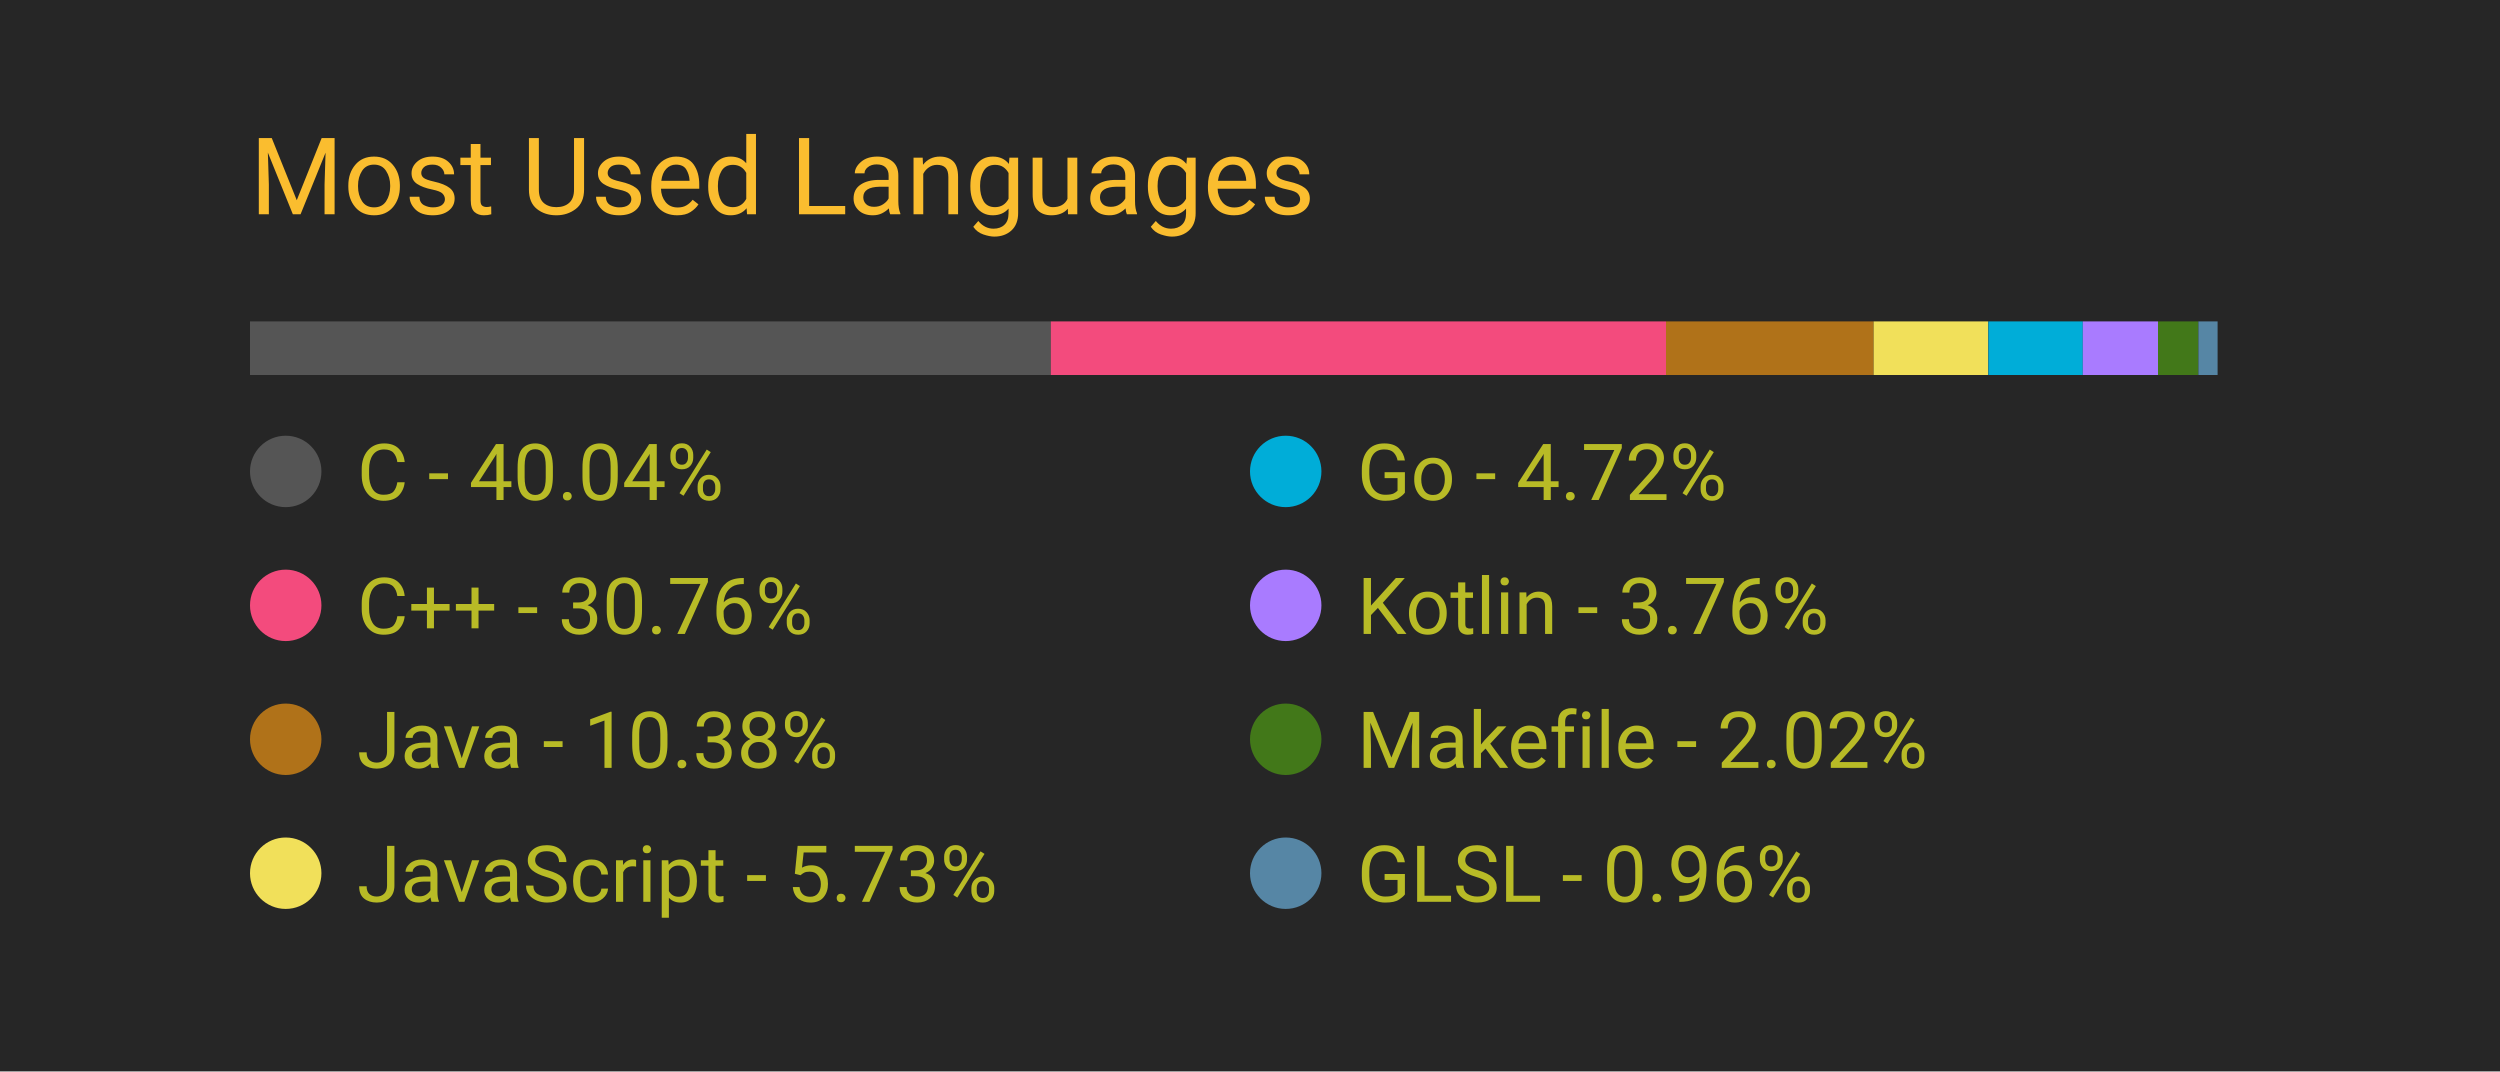
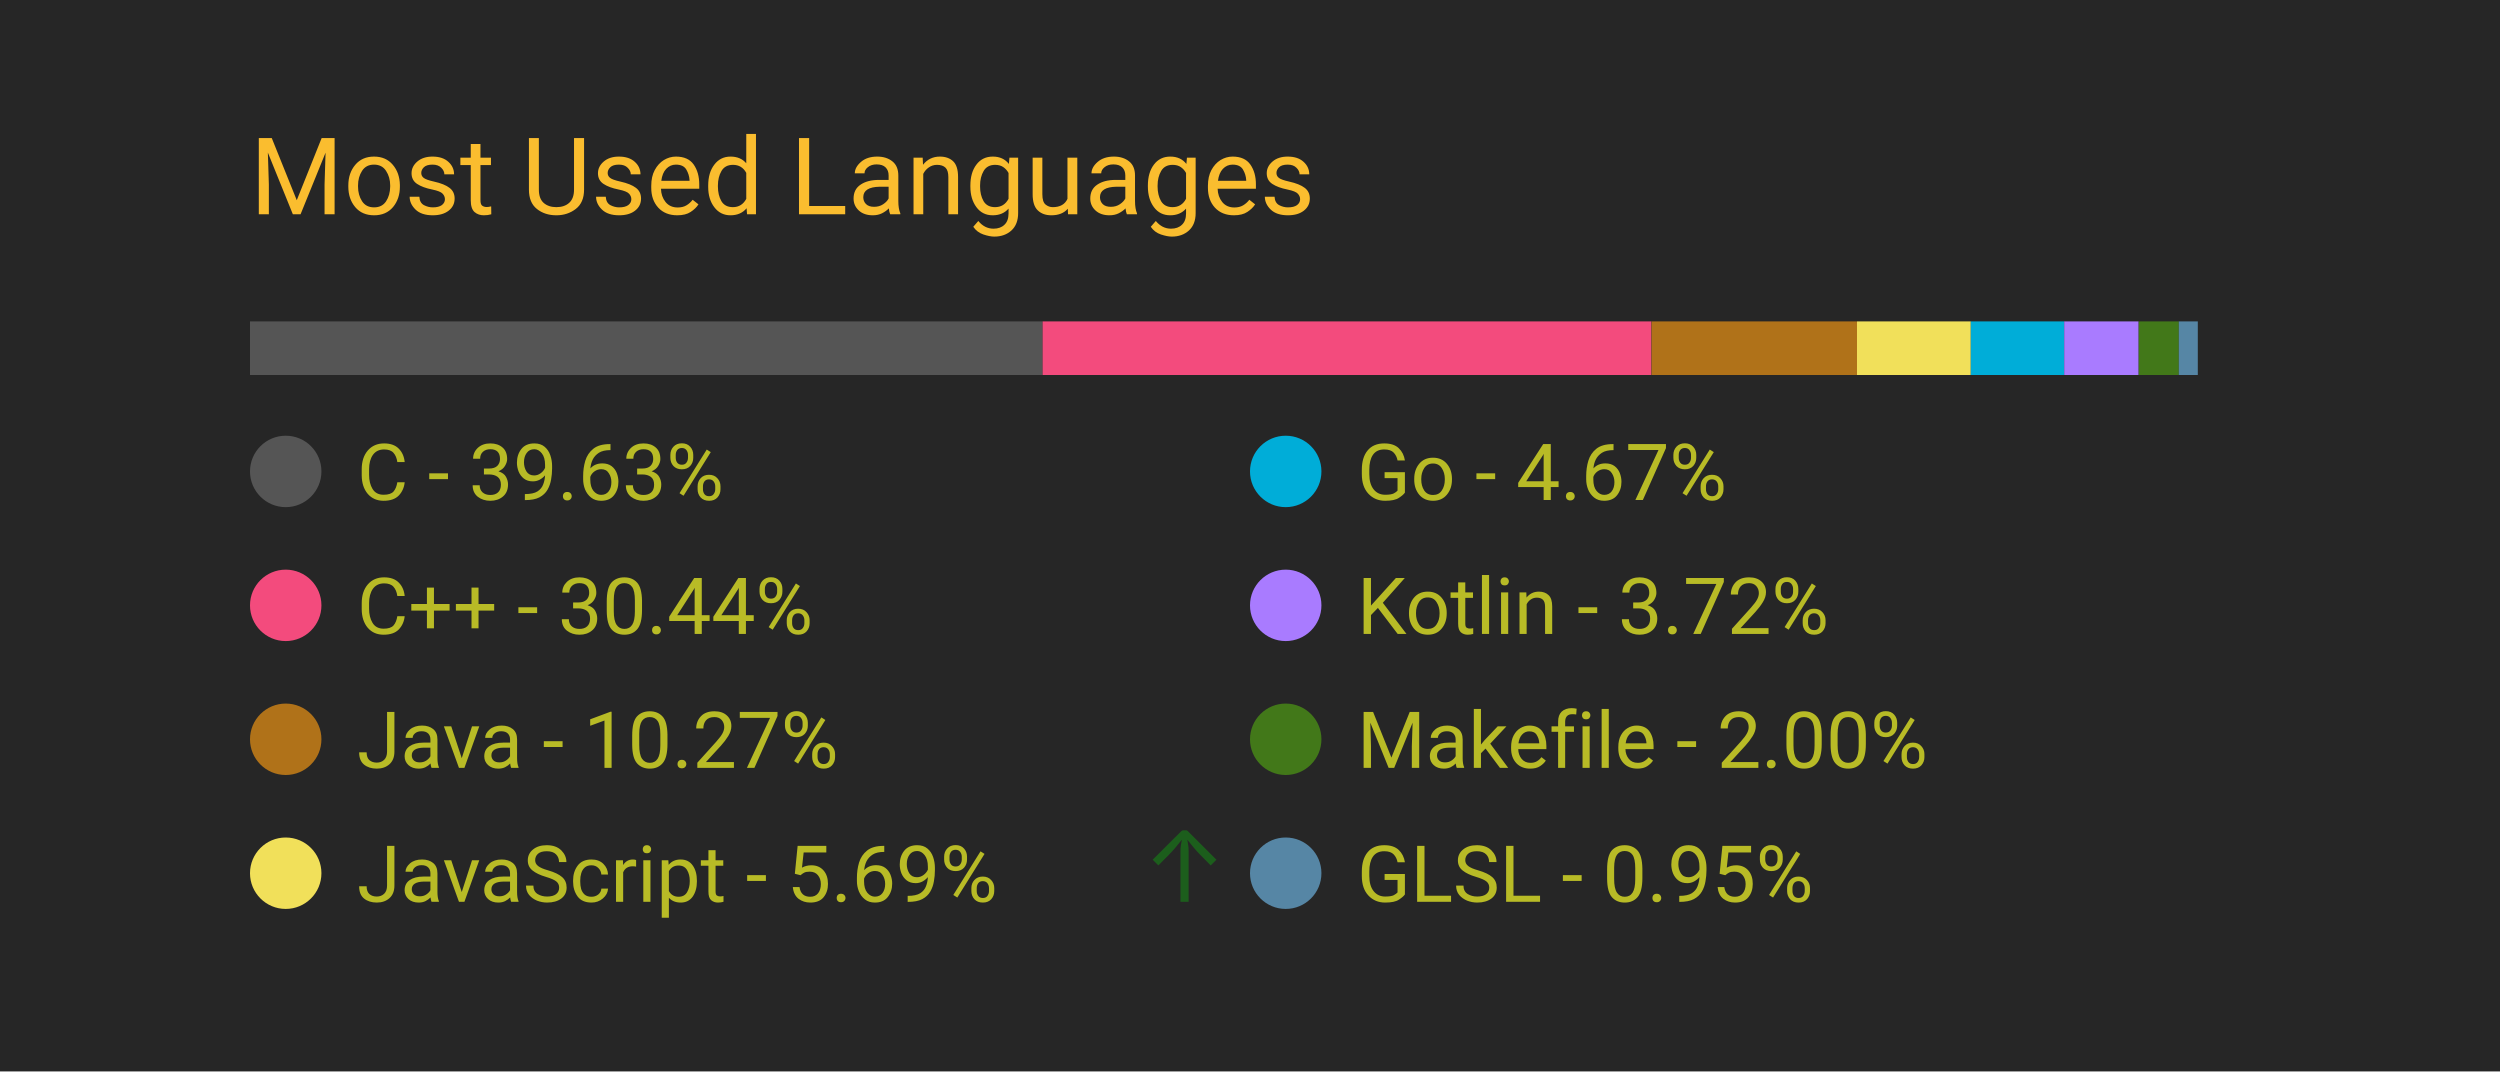
<svg xmlns="http://www.w3.org/2000/svg" width="350" height="150" viewBox="0 0 350 150">
  <style>
		.background {
			width: 100%;
			height: 100%;
			fill: #262626;
		}
		
		text {
			font-family: -apple-system, BlinkMacSystemFont, 'Segoe UI', Roboto, Oxygen, Ubuntu, Cantarell, 'Open Sans', 'Helvetica Neue', sans-serif;
		}

		.title {
			font-size: 15px;
			fill: #fabd2f;
		}

		.bar-segment {
			height: 100%;
		}

		.lang-name {
			font-size: 11px;
			fill: #b8bb26
		}

		.delta-arrow {
			font-size: 14px;
			fill: #00ff00;
		}
	</style>
  <rect class="background" />
  <text class="title" x="10%" y="20%">
		Most Used Languages
	</text>
  <svg x="10%" y="30%" width="80%" height="5%">
-     <rect class="bar-segment" x="0.00%" width="40.04%" fill="#555555" />
-     <rect class="bar-segment" x="40.04%" width="30.76%" fill="#f34b7d" />
-     <rect class="bar-segment" x="70.80%" width="10.38%" fill="#b07219" />
-     <rect class="bar-segment" x="81.18%" width="5.73%" fill="#f1e05a" />
-     <rect class="bar-segment" x="86.92%" width="4.72%" fill="#00ADD8" />
-     <rect class="bar-segment" x="91.64%" width="3.76%" fill="#A97BFF" />
-     <rect class="bar-segment" x="95.40%" width="2.02%" fill="#427819" />
-     <rect class="bar-segment" x="97.42%" width="0.96%" fill="#5686a5" />
+     <rect class="bar-segment" x="0.00%" width="39.63%" fill="#555555" />
+     <rect class="bar-segment" x="39.63%" width="30.44%" fill="#f34b7d" />
+     <rect class="bar-segment" x="70.08%" width="10.27%" fill="#b07219" />
+     <rect class="bar-segment" x="80.35%" width="5.69%" fill="#f1e05a" />
+     <rect class="bar-segment" x="86.04%" width="4.67%" fill="#00ADD8" />
+     <rect class="bar-segment" x="90.71%" width="3.72%" fill="#A97BFF" />
+     <rect class="bar-segment" x="94.44%" width="2.00%" fill="#427819" />
+     <rect class="bar-segment" x="96.44%" width="0.95%" fill="#5686a5" />
  </svg>
  <svg x="10%" y="40%" width="80%" height="50%">
    <svg y="0%" x="0%">
      <circle cx="5" cy="6" r="5" fill="#555555" />
      <text class="lang-name" x="15" y="10">
- 				C - 40.04%
+ 				C - 39.63%
			</text>
      <text class="delta-arrow" dx="125" y="10" style="opacity: 0.00%">
				↑
			</text>
    </svg>
    <svg y="25%" x="0%">
      <circle cx="5" cy="6" r="5" fill="#f34b7d" />
      <text class="lang-name" x="15" y="10">
- 				C++ - 30.76%
+ 				C++ - 30.44%
			</text>
      <text class="delta-arrow" dx="125" y="10" style="opacity: 0.00%">
				↑
			</text>
    </svg>
    <svg y="50%" x="0%">
      <circle cx="5" cy="6" r="5" fill="#b07219" />
      <text class="lang-name" x="15" y="10">
- 				Java - 10.38%
+ 				Java - 10.27%
			</text>
      <text class="delta-arrow" dx="125" y="10" style="opacity: 0.00%">
				↑
			</text>
    </svg>
    <svg y="75%" x="0%">
      <circle cx="5" cy="6" r="5" fill="#f1e05a" />
      <text class="lang-name" x="15" y="10">
- 				JavaScript - 5.73%
+ 				JavaScript - 5.69%
			</text>
-       <text class="delta-arrow" dx="125" y="10" style="opacity: 0.00%">
+       <text class="delta-arrow" dx="125" y="10" style="opacity: 25.99%">
				↑
			</text>
    </svg>
    <svg y="0%" x="50%">
      <circle cx="5" cy="6" r="5" fill="#00ADD8" />
      <text class="lang-name" x="15" y="10">
- 				Go - 4.72%
+ 				Go - 4.67%
			</text>
      <text class="delta-arrow" dx="125" y="10" style="opacity: 0.00%">
				↑
			</text>
    </svg>
    <svg y="25%" x="50%">
      <circle cx="5" cy="6" r="5" fill="#A97BFF" />
      <text class="lang-name" x="15" y="10">
- 				Kotlin - 3.76%
+ 				Kotlin - 3.72%
			</text>
      <text class="delta-arrow" dx="125" y="10" style="opacity: 0.00%">
				↑
			</text>
    </svg>
    <svg y="50%" x="50%">
      <circle cx="5" cy="6" r="5" fill="#427819" />
      <text class="lang-name" x="15" y="10">
- 				Makefile - 2.02%
+ 				Makefile - 2.00%
			</text>
      <text class="delta-arrow" dx="125" y="10" style="opacity: 0.00%">
				↑
			</text>
    </svg>
    <svg y="75%" x="50%">
      <circle cx="5" cy="6" r="5" fill="#5686a5" />
      <text class="lang-name" x="15" y="10">
- 				GLSL - 0.96%
+ 				GLSL - 0.95%
			</text>
      <text class="delta-arrow" dx="125" y="10" style="opacity: 0.00%">
				↑
			</text>
    </svg>
  </svg>
</svg>
